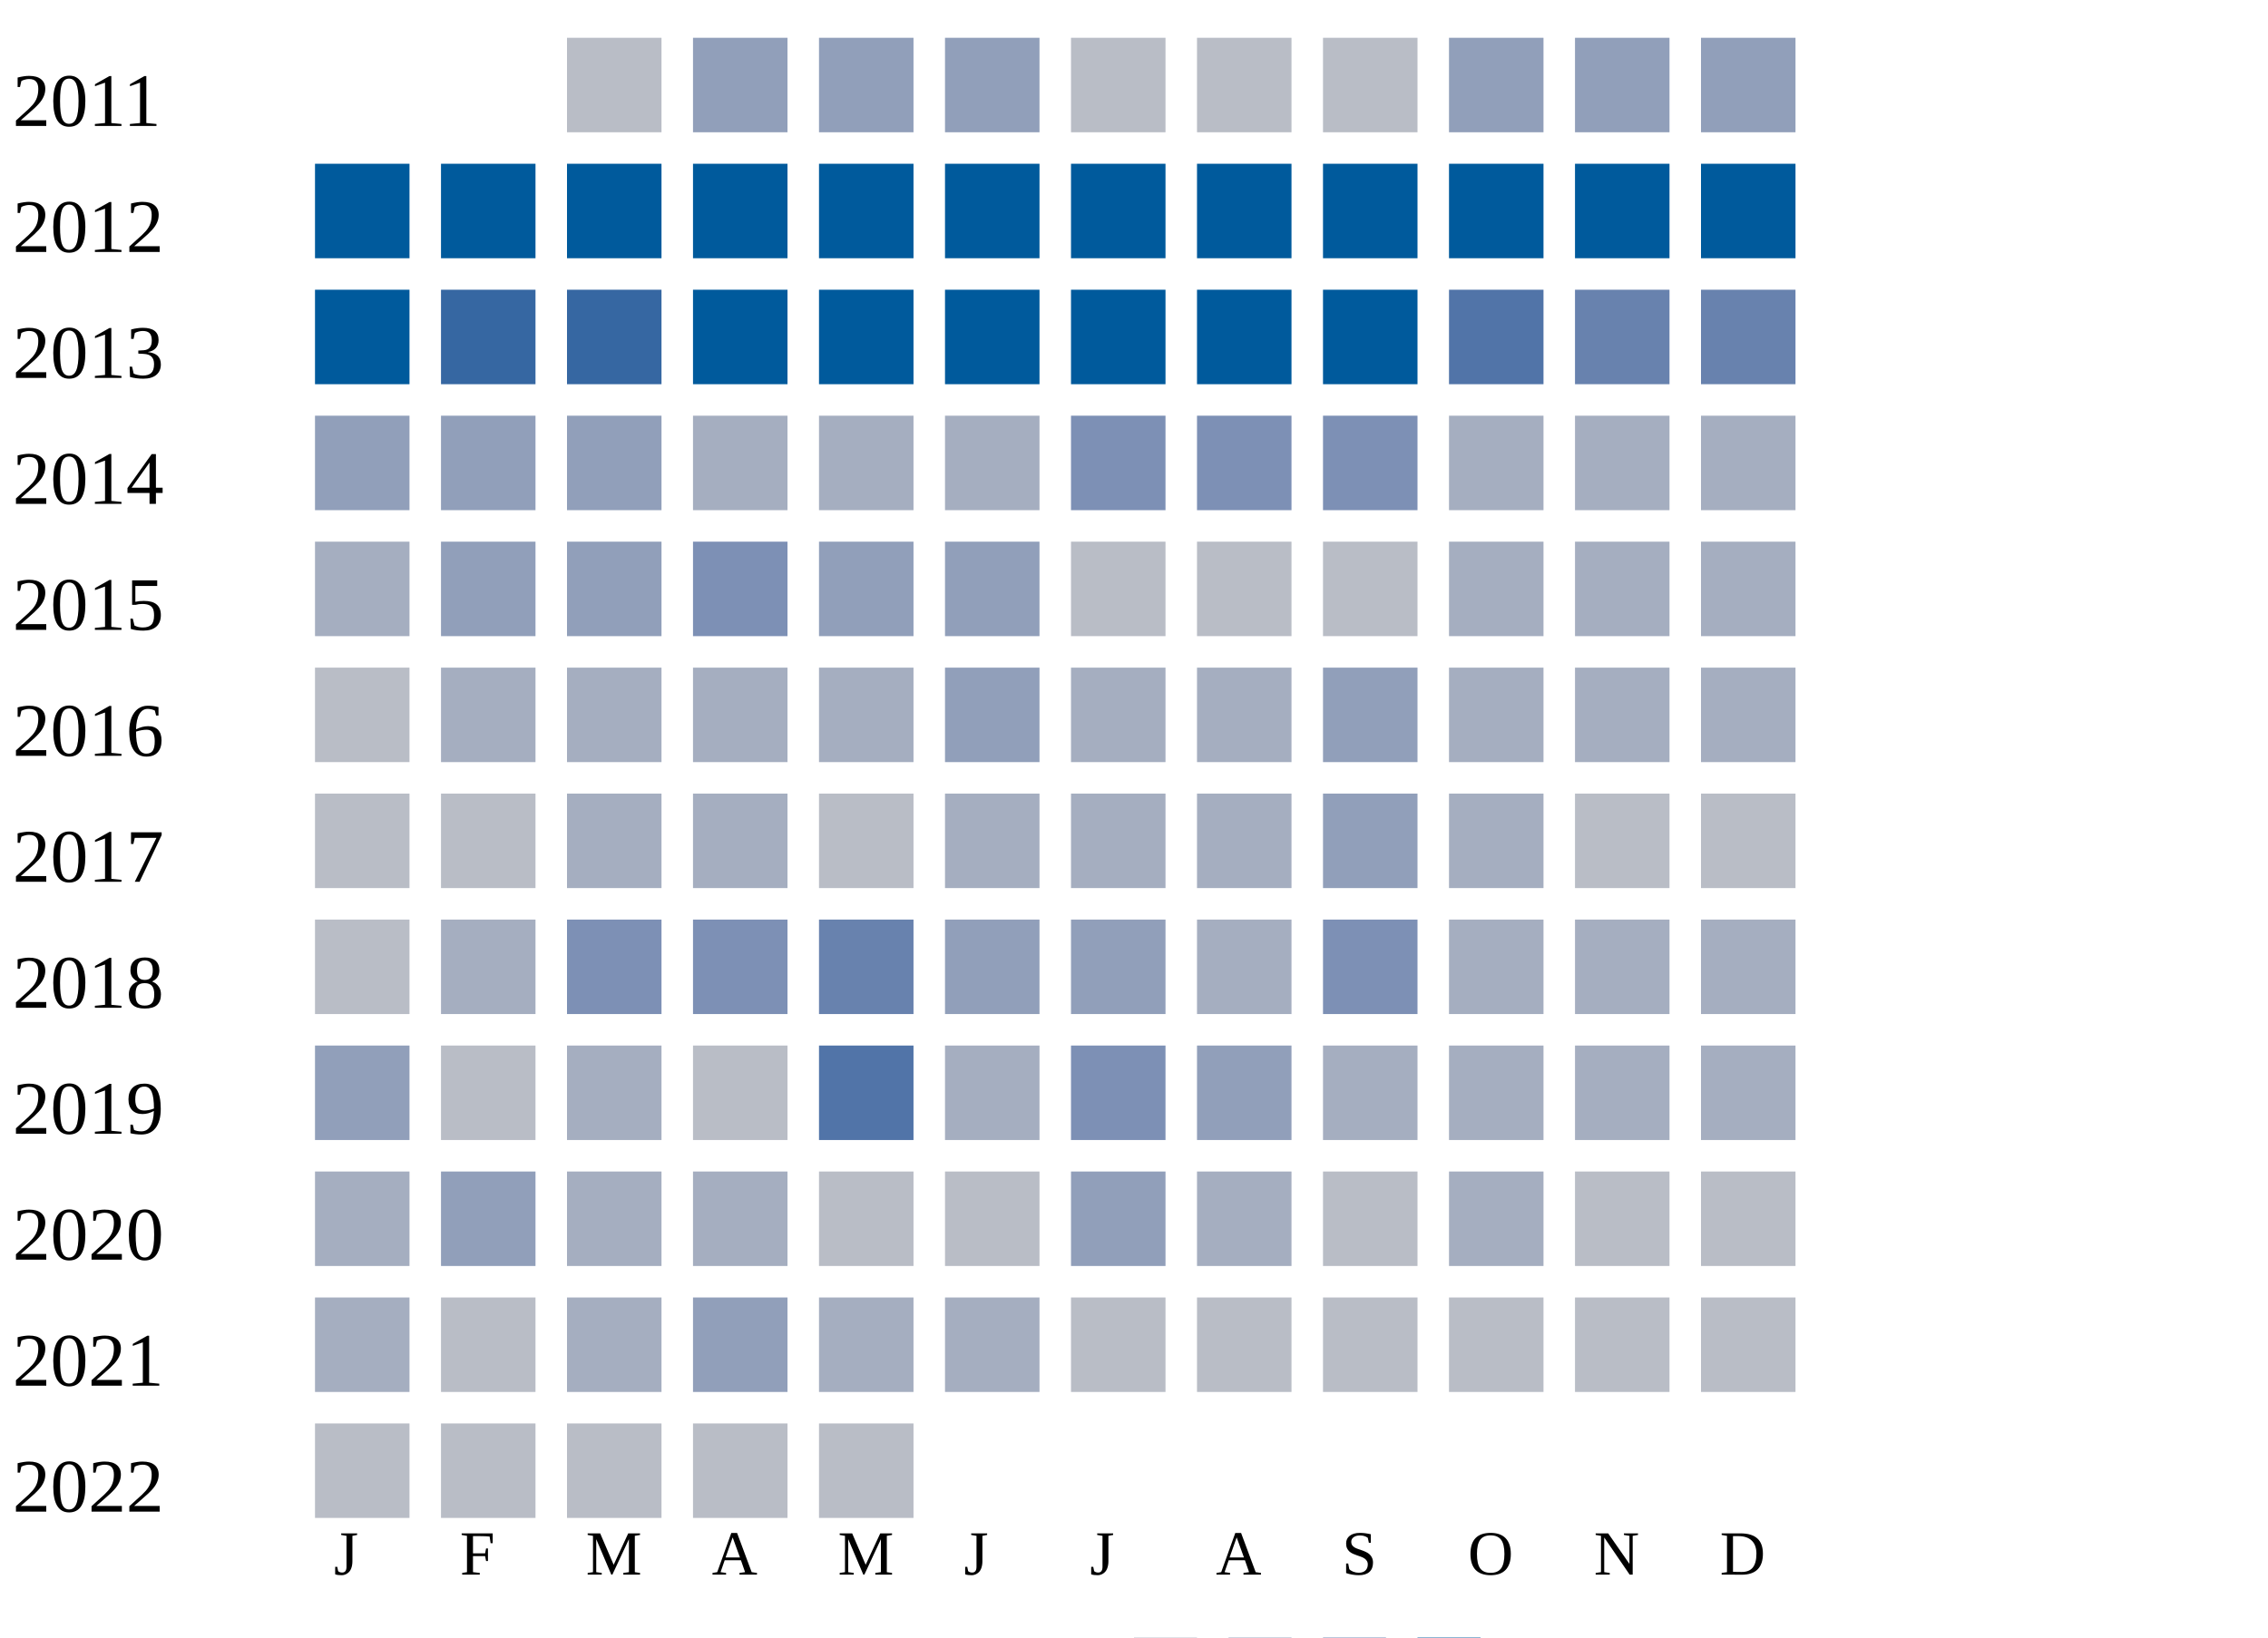
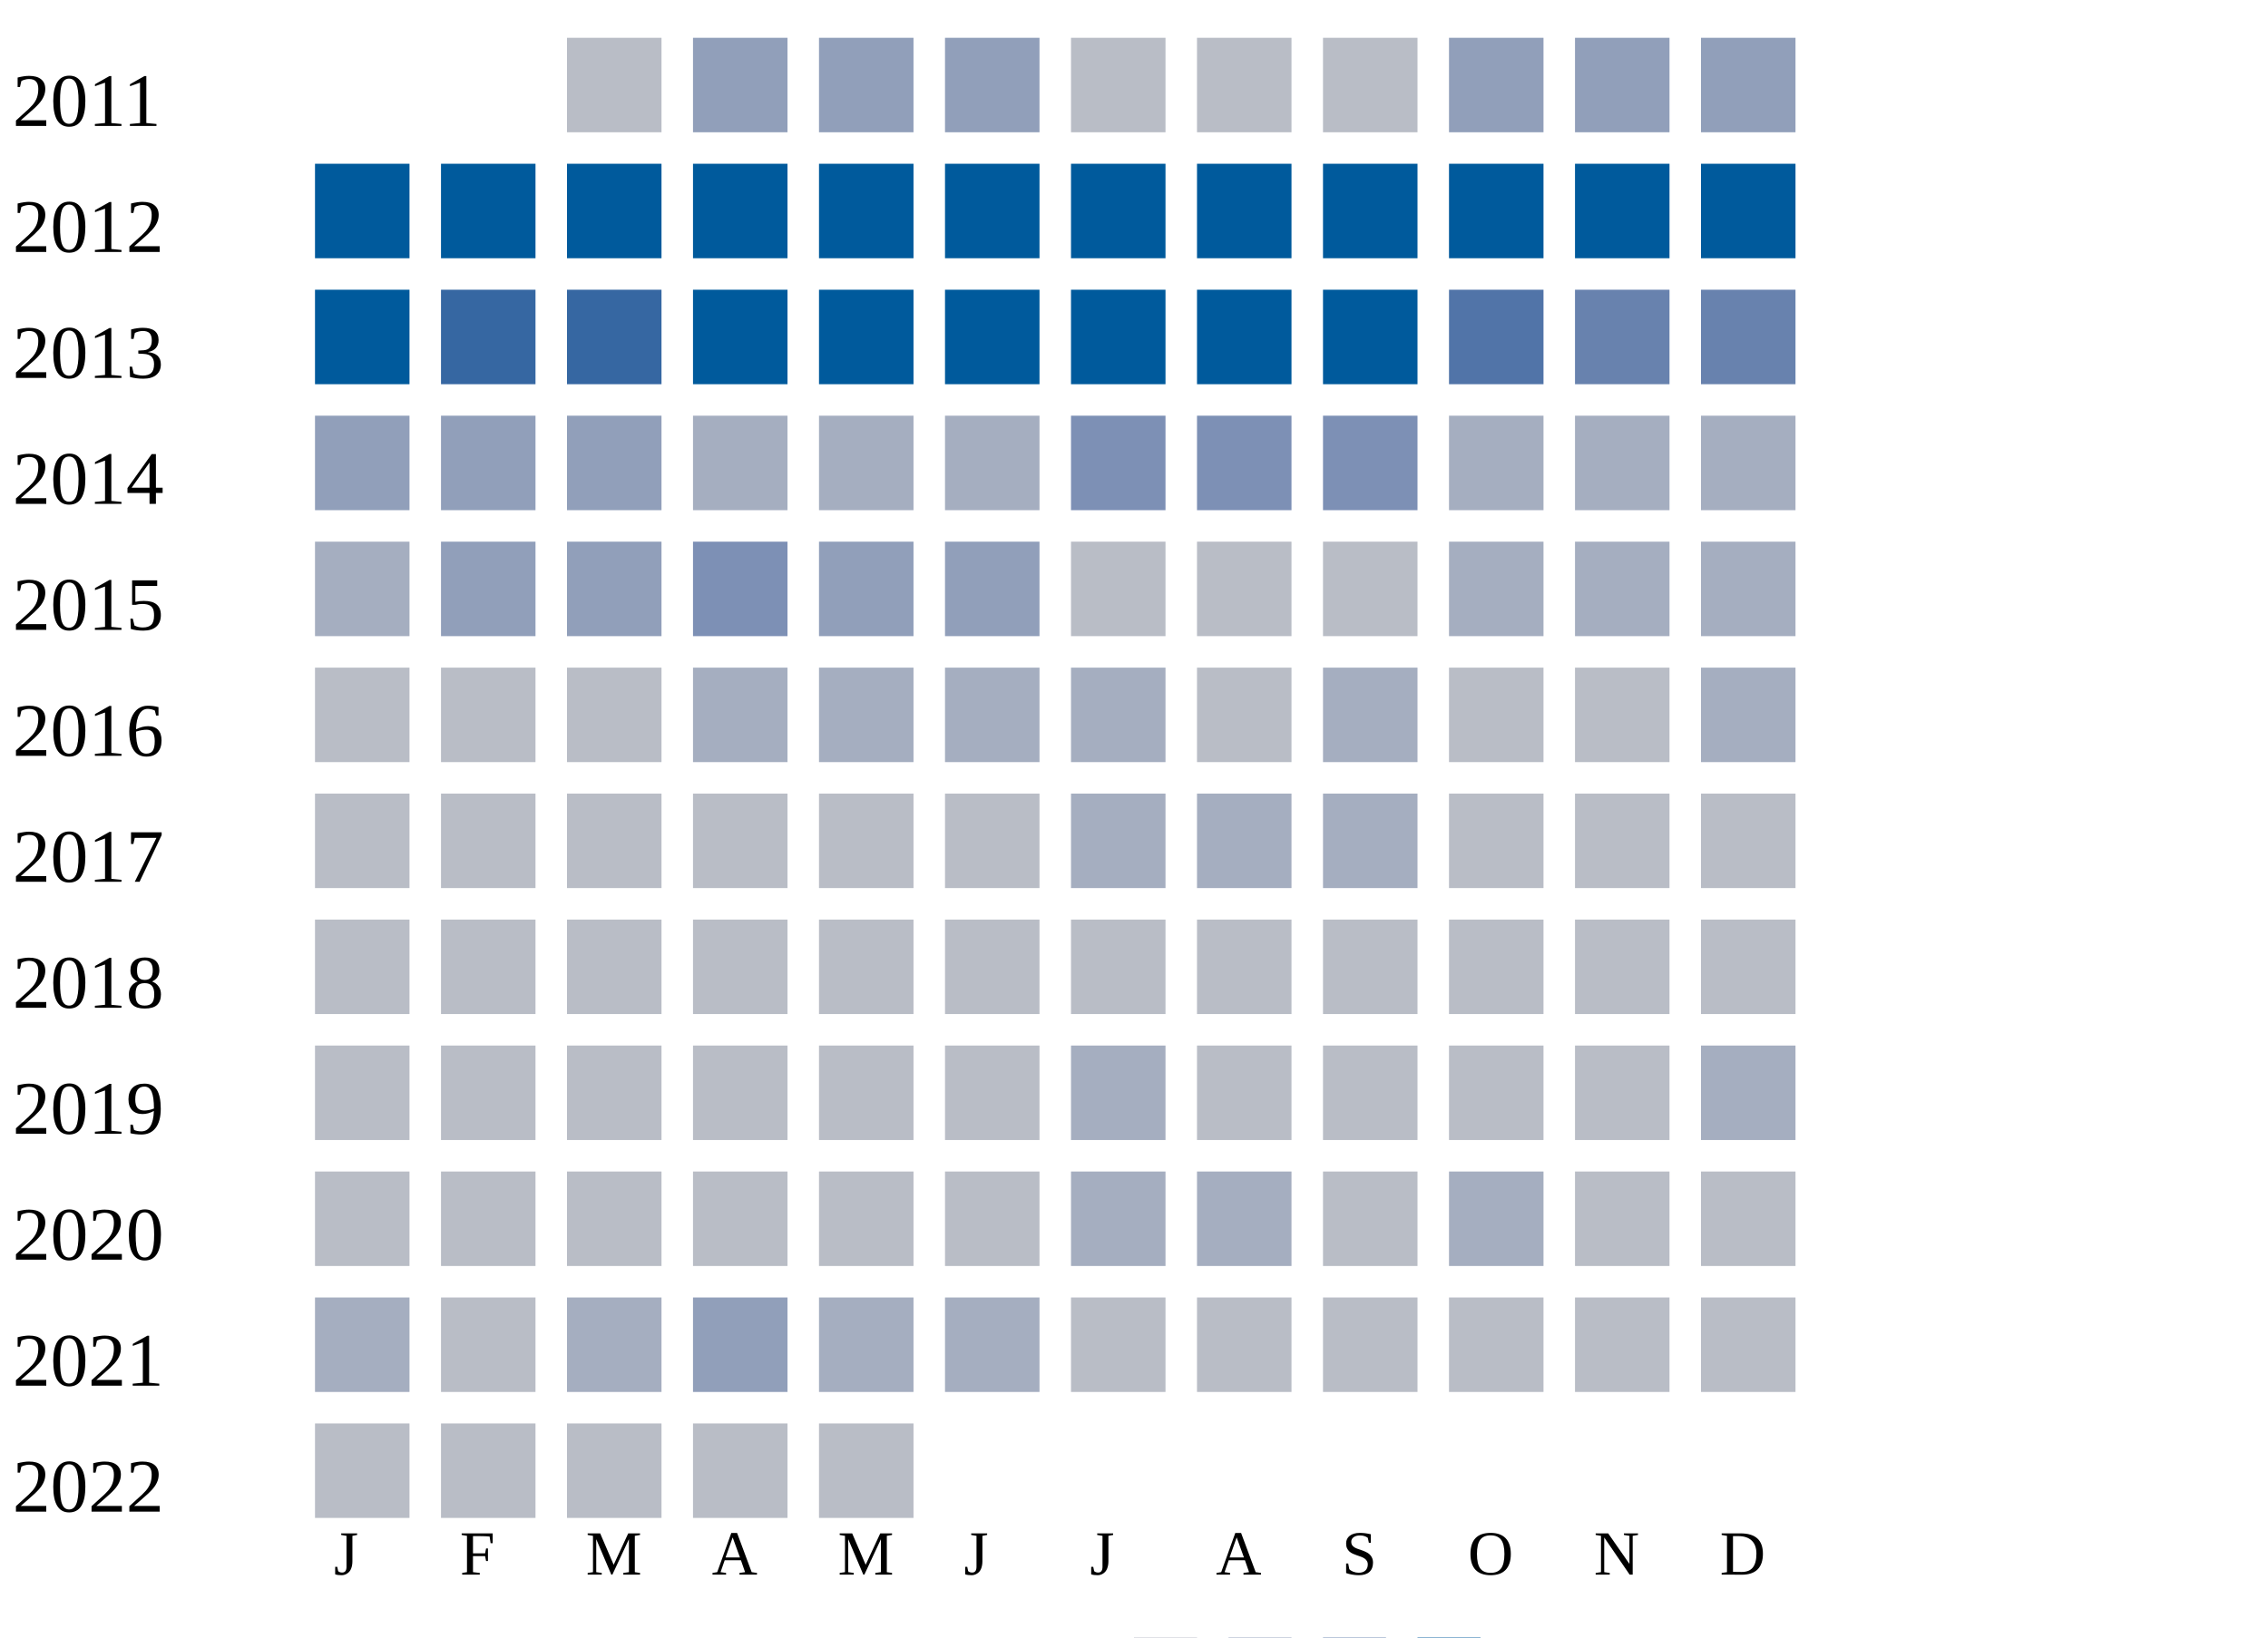
<svg xmlns="http://www.w3.org/2000/svg" width="360" height="260">
  <g transform="translate(0 0)">
    <text x="2" y="20">2011</text>
    <rect x="90" y="6" width="15" height="15" fill="#b9bdc6" />
    <rect x="110" y="6" width="15" height="15" fill="#919fba" />
    <rect x="130" y="6" width="15" height="15" fill="#919fba" />
    <rect x="150" y="6" width="15" height="15" fill="#919fba" />
    <rect x="170" y="6" width="15" height="15" fill="#b9bdc6" />
    <rect x="190" y="6" width="15" height="15" fill="#b9bdc6" />
    <rect x="210" y="6" width="15" height="15" fill="#b9bdc6" />
    <rect x="230" y="6" width="15" height="15" fill="#919fba" />
    <rect x="250" y="6" width="15" height="15" fill="#919fba" />
    <rect x="270" y="6" width="15" height="15" fill="#919fba" />
  </g>
  <g transform="translate(0 20)">
    <text x="2" y="20">2012</text>
    <rect x="50" y="6" width="15" height="15" fill="#005a9c" />
    <rect x="70" y="6" width="15" height="15" fill="#005a9c" />
    <rect x="90" y="6" width="15" height="15" fill="#005a9c" />
    <rect x="110" y="6" width="15" height="15" fill="#005a9c" />
    <rect x="130" y="6" width="15" height="15" fill="#005a9c" />
    <rect x="150" y="6" width="15" height="15" fill="#005a9c" />
    <rect x="170" y="6" width="15" height="15" fill="#005a9c" />
    <rect x="190" y="6" width="15" height="15" fill="#005a9c" />
    <rect x="210" y="6" width="15" height="15" fill="#005a9c" />
    <rect x="230" y="6" width="15" height="15" fill="#005a9c" />
    <rect x="250" y="6" width="15" height="15" fill="#005a9c" />
    <rect x="270" y="6" width="15" height="15" fill="#005a9c" />
  </g>
  <g transform="translate(0 40)">
    <text x="2" y="20">2013</text>
    <rect x="50" y="6" width="15" height="15" fill="#005a9c" />
    <rect x="70" y="6" width="15" height="15" fill="#3667a2" />
    <rect x="90" y="6" width="15" height="15" fill="#3667a2" />
    <rect x="110" y="6" width="15" height="15" fill="#005a9c" />
    <rect x="130" y="6" width="15" height="15" fill="#005a9c" />
    <rect x="150" y="6" width="15" height="15" fill="#005a9c" />
    <rect x="170" y="6" width="15" height="15" fill="#005a9c" />
    <rect x="190" y="6" width="15" height="15" fill="#005a9c" />
    <rect x="210" y="6" width="15" height="15" fill="#005a9c" />
    <rect x="230" y="6" width="15" height="15" fill="#5174a8" />
    <rect x="250" y="6" width="15" height="15" fill="#6882ae" />
    <rect x="270" y="6" width="15" height="15" fill="#6882ae" />
  </g>
  <g transform="translate(0 60)">
    <text x="2" y="20">2014</text>
    <rect x="50" y="6" width="15" height="15" fill="#919fba" />
    <rect x="70" y="6" width="15" height="15" fill="#919fba" />
    <rect x="90" y="6" width="15" height="15" fill="#919fba" />
    <rect x="110" y="6" width="15" height="15" fill="#a5aec0" />
    <rect x="130" y="6" width="15" height="15" fill="#a5aec0" />
    <rect x="150" y="6" width="15" height="15" fill="#a5aec0" />
    <rect x="170" y="6" width="15" height="15" fill="#7d90b5" />
    <rect x="190" y="6" width="15" height="15" fill="#7d90b5" />
    <rect x="210" y="6" width="15" height="15" fill="#7d90b5" />
    <rect x="230" y="6" width="15" height="15" fill="#a5aec0" />
    <rect x="250" y="6" width="15" height="15" fill="#a5aec0" />
    <rect x="270" y="6" width="15" height="15" fill="#a5aec0" />
  </g>
  <g transform="translate(0 80)">
    <text x="2" y="20">2015</text>
    <rect x="50" y="6" width="15" height="15" fill="#a5aec0" />
    <rect x="70" y="6" width="15" height="15" fill="#919fba" />
    <rect x="90" y="6" width="15" height="15" fill="#919fba" />
    <rect x="110" y="6" width="15" height="15" fill="#7d90b5" />
    <rect x="130" y="6" width="15" height="15" fill="#919fba" />
    <rect x="150" y="6" width="15" height="15" fill="#919fba" />
    <rect x="170" y="6" width="15" height="15" fill="#b9bdc6" />
    <rect x="190" y="6" width="15" height="15" fill="#b9bdc6" />
    <rect x="210" y="6" width="15" height="15" fill="#b9bdc6" />
    <rect x="230" y="6" width="15" height="15" fill="#a5aec0" />
    <rect x="250" y="6" width="15" height="15" fill="#a5aec0" />
    <rect x="270" y="6" width="15" height="15" fill="#a5aec0" />
  </g>
  <g transform="translate(0 100)">
    <text x="2" y="20">2016</text>
    <rect x="50" y="6" width="15" height="15" fill="#b9bdc6" />
-     <rect x="70" y="6" width="15" height="15" fill="#a5aec0" />
-     <rect x="90" y="6" width="15" height="15" fill="#a5aec0" />
+     <rect x="70" y="6" width="15" height="15" fill="#b9bdc6" />
+     <rect x="90" y="6" width="15" height="15" fill="#b9bdc6" />
    <rect x="110" y="6" width="15" height="15" fill="#a5aec0" />
    <rect x="130" y="6" width="15" height="15" fill="#a5aec0" />
-     <rect x="150" y="6" width="15" height="15" fill="#919fba" />
+     <rect x="150" y="6" width="15" height="15" fill="#a5aec0" />
    <rect x="170" y="6" width="15" height="15" fill="#a5aec0" />
-     <rect x="190" y="6" width="15" height="15" fill="#a5aec0" />
-     <rect x="210" y="6" width="15" height="15" fill="#919fba" />
-     <rect x="230" y="6" width="15" height="15" fill="#a5aec0" />
-     <rect x="250" y="6" width="15" height="15" fill="#a5aec0" />
+     <rect x="190" y="6" width="15" height="15" fill="#b9bdc6" />
+     <rect x="210" y="6" width="15" height="15" fill="#a5aec0" />
+     <rect x="230" y="6" width="15" height="15" fill="#b9bdc6" />
+     <rect x="250" y="6" width="15" height="15" fill="#b9bdc6" />
    <rect x="270" y="6" width="15" height="15" fill="#a5aec0" />
  </g>
  <g transform="translate(0 120)">
    <text x="2" y="20">2017</text>
    <rect x="50" y="6" width="15" height="15" fill="#b9bdc6" />
    <rect x="70" y="6" width="15" height="15" fill="#b9bdc6" />
-     <rect x="90" y="6" width="15" height="15" fill="#a5aec0" />
-     <rect x="110" y="6" width="15" height="15" fill="#a5aec0" />
+     <rect x="90" y="6" width="15" height="15" fill="#b9bdc6" />
+     <rect x="110" y="6" width="15" height="15" fill="#b9bdc6" />
    <rect x="130" y="6" width="15" height="15" fill="#b9bdc6" />
-     <rect x="150" y="6" width="15" height="15" fill="#a5aec0" />
+     <rect x="150" y="6" width="15" height="15" fill="#b9bdc6" />
    <rect x="170" y="6" width="15" height="15" fill="#a5aec0" />
    <rect x="190" y="6" width="15" height="15" fill="#a5aec0" />
-     <rect x="210" y="6" width="15" height="15" fill="#919fba" />
-     <rect x="230" y="6" width="15" height="15" fill="#a5aec0" />
+     <rect x="210" y="6" width="15" height="15" fill="#a5aec0" />
+     <rect x="230" y="6" width="15" height="15" fill="#b9bdc6" />
    <rect x="250" y="6" width="15" height="15" fill="#b9bdc6" />
    <rect x="270" y="6" width="15" height="15" fill="#b9bdc6" />
  </g>
  <g transform="translate(0 140)">
    <text x="2" y="20">2018</text>
    <rect x="50" y="6" width="15" height="15" fill="#b9bdc6" />
-     <rect x="70" y="6" width="15" height="15" fill="#a5aec0" />
-     <rect x="90" y="6" width="15" height="15" fill="#7d90b5" />
-     <rect x="110" y="6" width="15" height="15" fill="#7d90b5" />
-     <rect x="130" y="6" width="15" height="15" fill="#6882ae" />
-     <rect x="150" y="6" width="15" height="15" fill="#919fba" />
-     <rect x="170" y="6" width="15" height="15" fill="#919fba" />
-     <rect x="190" y="6" width="15" height="15" fill="#a5aec0" />
-     <rect x="210" y="6" width="15" height="15" fill="#7d90b5" />
-     <rect x="230" y="6" width="15" height="15" fill="#a5aec0" />
-     <rect x="250" y="6" width="15" height="15" fill="#a5aec0" />
-     <rect x="270" y="6" width="15" height="15" fill="#a5aec0" />
+     <rect x="70" y="6" width="15" height="15" fill="#b9bdc6" />
+     <rect x="90" y="6" width="15" height="15" fill="#b9bdc6" />
+     <rect x="110" y="6" width="15" height="15" fill="#b9bdc6" />
+     <rect x="130" y="6" width="15" height="15" fill="#b9bdc6" />
+     <rect x="150" y="6" width="15" height="15" fill="#b9bdc6" />
+     <rect x="170" y="6" width="15" height="15" fill="#b9bdc6" />
+     <rect x="190" y="6" width="15" height="15" fill="#b9bdc6" />
+     <rect x="210" y="6" width="15" height="15" fill="#b9bdc6" />
+     <rect x="230" y="6" width="15" height="15" fill="#b9bdc6" />
+     <rect x="250" y="6" width="15" height="15" fill="#b9bdc6" />
+     <rect x="270" y="6" width="15" height="15" fill="#b9bdc6" />
  </g>
  <g transform="translate(0 160)">
    <text x="2" y="20">2019</text>
-     <rect x="50" y="6" width="15" height="15" fill="#919fba" />
+     <rect x="50" y="6" width="15" height="15" fill="#b9bdc6" />
    <rect x="70" y="6" width="15" height="15" fill="#b9bdc6" />
-     <rect x="90" y="6" width="15" height="15" fill="#a5aec0" />
+     <rect x="90" y="6" width="15" height="15" fill="#b9bdc6" />
    <rect x="110" y="6" width="15" height="15" fill="#b9bdc6" />
-     <rect x="130" y="6" width="15" height="15" fill="#5174a8" />
-     <rect x="150" y="6" width="15" height="15" fill="#a5aec0" />
-     <rect x="170" y="6" width="15" height="15" fill="#7d90b5" />
-     <rect x="190" y="6" width="15" height="15" fill="#919fba" />
-     <rect x="210" y="6" width="15" height="15" fill="#a5aec0" />
-     <rect x="230" y="6" width="15" height="15" fill="#a5aec0" />
-     <rect x="250" y="6" width="15" height="15" fill="#a5aec0" />
+     <rect x="130" y="6" width="15" height="15" fill="#b9bdc6" />
+     <rect x="150" y="6" width="15" height="15" fill="#b9bdc6" />
+     <rect x="170" y="6" width="15" height="15" fill="#a5aec0" />
+     <rect x="190" y="6" width="15" height="15" fill="#b9bdc6" />
+     <rect x="210" y="6" width="15" height="15" fill="#b9bdc6" />
+     <rect x="230" y="6" width="15" height="15" fill="#b9bdc6" />
+     <rect x="250" y="6" width="15" height="15" fill="#b9bdc6" />
    <rect x="270" y="6" width="15" height="15" fill="#a5aec0" />
  </g>
  <g transform="translate(0 180)">
    <text x="2" y="20">2020</text>
-     <rect x="50" y="6" width="15" height="15" fill="#a5aec0" />
-     <rect x="70" y="6" width="15" height="15" fill="#919fba" />
-     <rect x="90" y="6" width="15" height="15" fill="#a5aec0" />
-     <rect x="110" y="6" width="15" height="15" fill="#a5aec0" />
+     <rect x="50" y="6" width="15" height="15" fill="#b9bdc6" />
+     <rect x="70" y="6" width="15" height="15" fill="#b9bdc6" />
+     <rect x="90" y="6" width="15" height="15" fill="#b9bdc6" />
+     <rect x="110" y="6" width="15" height="15" fill="#b9bdc6" />
    <rect x="130" y="6" width="15" height="15" fill="#b9bdc6" />
    <rect x="150" y="6" width="15" height="15" fill="#b9bdc6" />
-     <rect x="170" y="6" width="15" height="15" fill="#919fba" />
+     <rect x="170" y="6" width="15" height="15" fill="#a5aec0" />
    <rect x="190" y="6" width="15" height="15" fill="#a5aec0" />
    <rect x="210" y="6" width="15" height="15" fill="#b9bdc6" />
    <rect x="230" y="6" width="15" height="15" fill="#a5aec0" />
    <rect x="250" y="6" width="15" height="15" fill="#b9bdc6" />
    <rect x="270" y="6" width="15" height="15" fill="#b9bdc6" />
  </g>
  <g transform="translate(0 200)">
    <text x="2" y="20">2021</text>
    <rect x="50" y="6" width="15" height="15" fill="#a5aec0" />
    <rect x="70" y="6" width="15" height="15" fill="#b9bdc6" />
    <rect x="90" y="6" width="15" height="15" fill="#a5aec0" />
    <rect x="110" y="6" width="15" height="15" fill="#919fba" />
    <rect x="130" y="6" width="15" height="15" fill="#a5aec0" />
    <rect x="150" y="6" width="15" height="15" fill="#a5aec0" />
    <rect x="170" y="6" width="15" height="15" fill="#b9bdc6" />
    <rect x="190" y="6" width="15" height="15" fill="#b9bdc6" />
    <rect x="210" y="6" width="15" height="15" fill="#b9bdc6" />
    <rect x="230" y="6" width="15" height="15" fill="#b9bdc6" />
    <rect x="250" y="6" width="15" height="15" fill="#b9bdc6" />
    <rect x="270" y="6" width="15" height="15" fill="#b9bdc6" />
  </g>
  <g transform="translate(0 220)">
    <text x="2" y="20">2022</text>
    <rect x="50" y="6" width="15" height="15" fill="#b9bdc6" />
    <rect x="70" y="6" width="15" height="15" fill="#b9bdc6" />
    <rect x="90" y="6" width="15" height="15" fill="#b9bdc6" />
    <rect x="110" y="6" width="15" height="15" fill="#b9bdc6" />
    <rect x="130" y="6" width="15" height="15" fill="#b9bdc6" />
  </g>
  <text style="font-size: 10px; text-align: center" x="53" y="250">J</text>
  <text style="font-size: 10px; text-align: center" x="73" y="250">F</text>
  <text style="font-size: 10px; text-align: center" x="93" y="250">M</text>
  <text style="font-size: 10px; text-align: center" x="113" y="250">A</text>
  <text style="font-size: 10px; text-align: center" x="133" y="250">M</text>
  <text style="font-size: 10px; text-align: center" x="153" y="250">J</text>
  <text style="font-size: 10px; text-align: center" x="173" y="250">J</text>
  <text style="font-size: 10px; text-align: center" x="193" y="250">A</text>
  <text style="font-size: 10px; text-align: center" x="213" y="250">S</text>
  <text style="font-size: 10px; text-align: center" x="233" y="250">O</text>
  <text style="font-size: 10px; text-align: center" x="253" y="250">N</text>
  <text style="font-size: 10px; text-align: center" x="273" y="250">D</text>
  <text style="font-size: 10px;" x="155" y="269">Less</text>
  <rect fill="#b9bdc6" width="10" height="10" x="180" y="260" />
  <rect fill="#919fba" width="10" height="10" x="195" y="260" />
  <rect fill="#6882ae" width="10" height="10" x="210" y="260" />
  <rect fill="#005a9c" width="10" height="10" x="225" y="260" />
  <text x="240" y="269" style="font-size: 10px;">More</text>
</svg>
